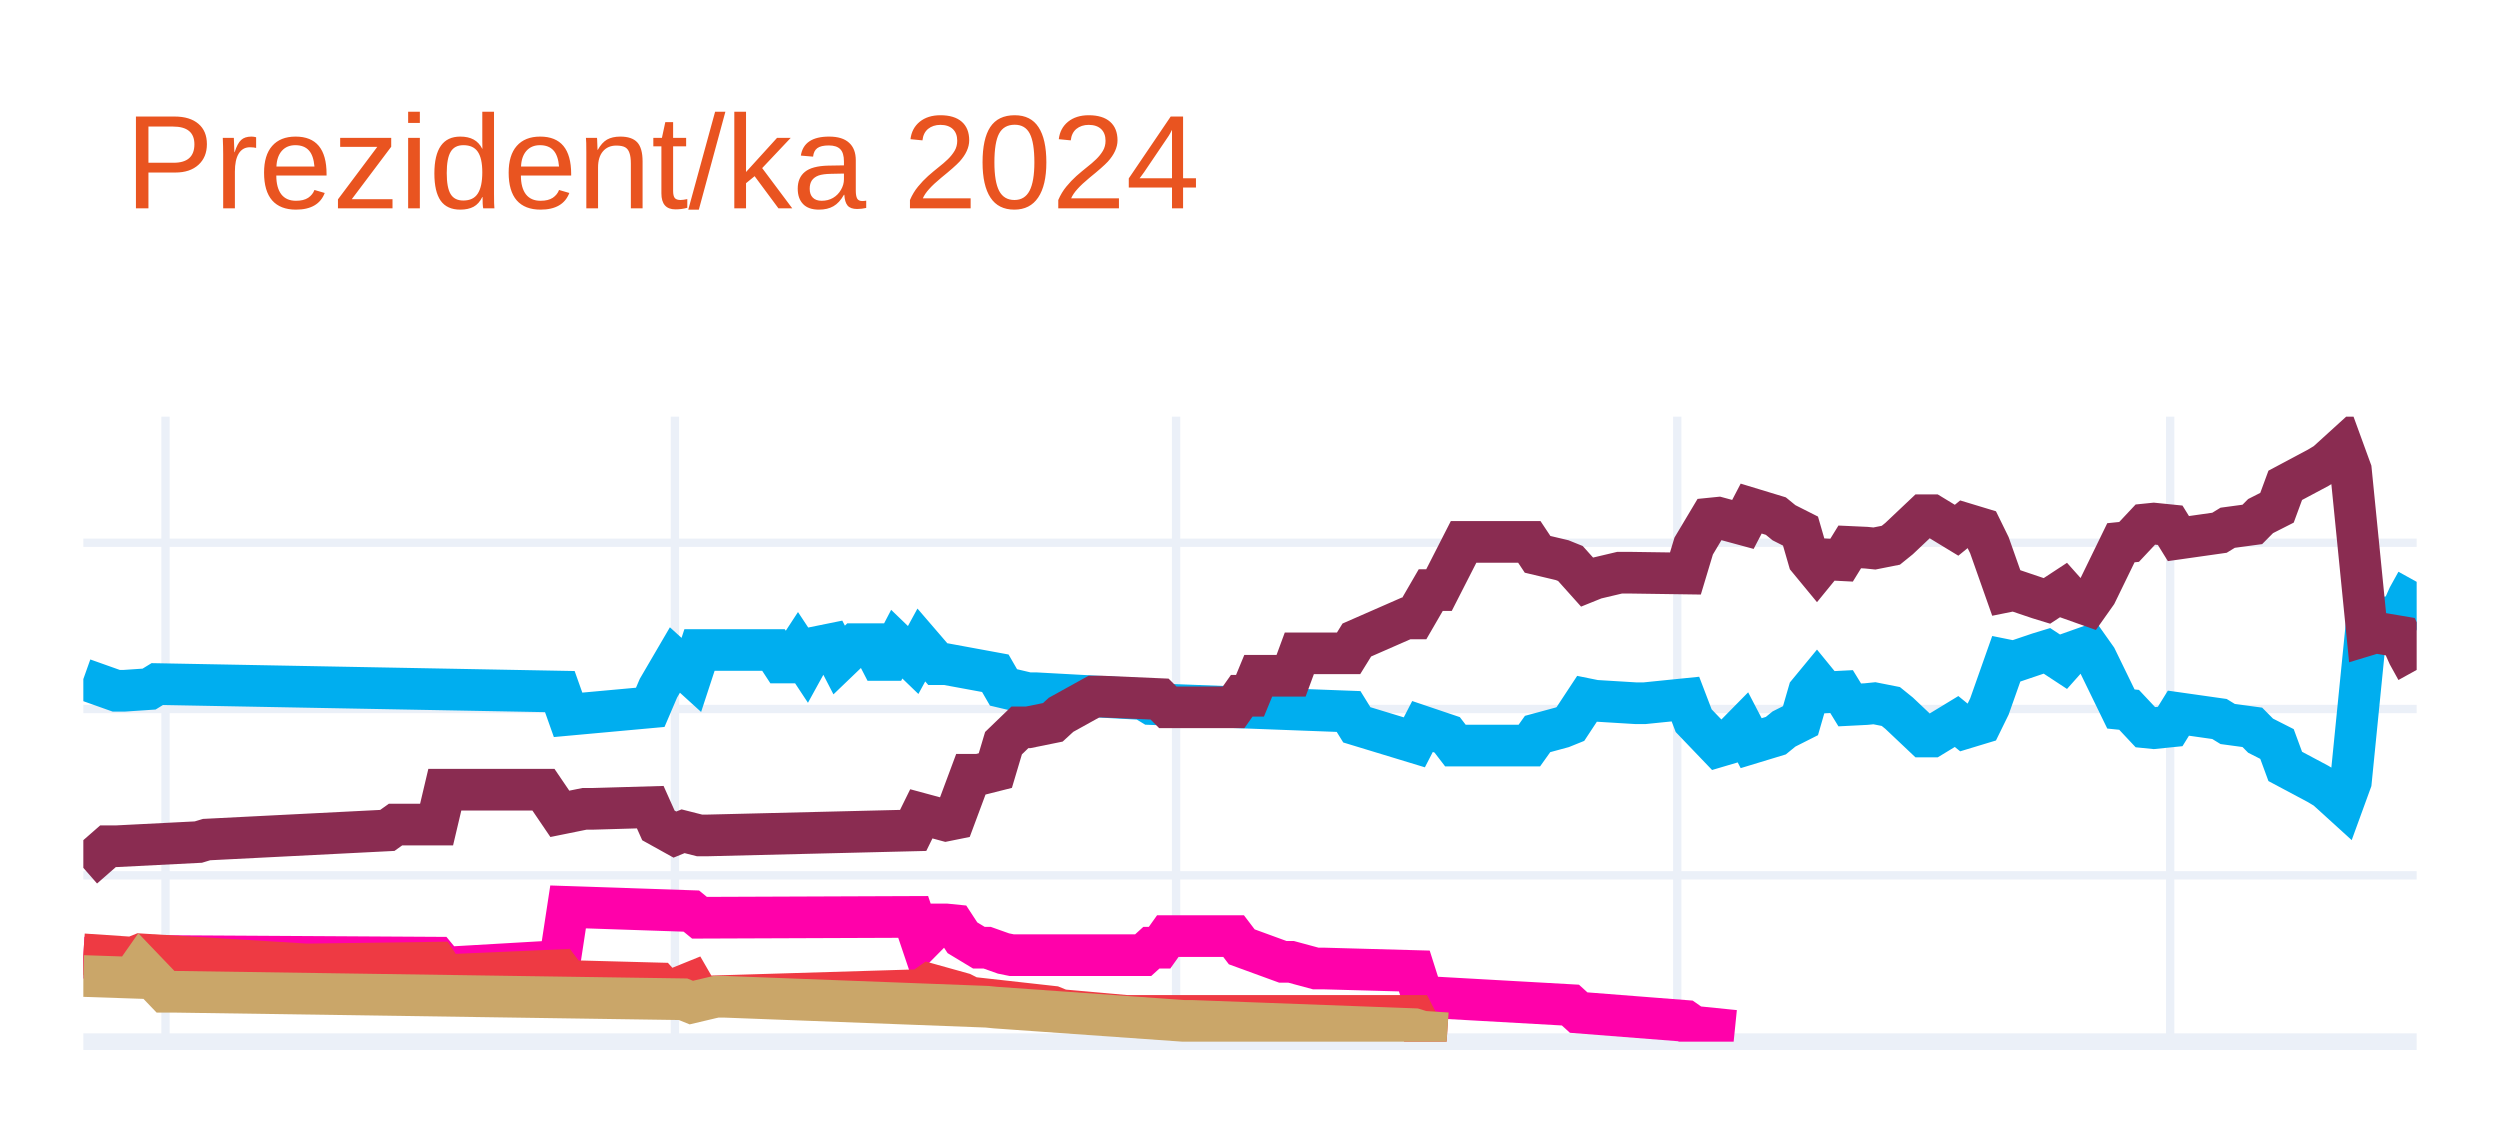
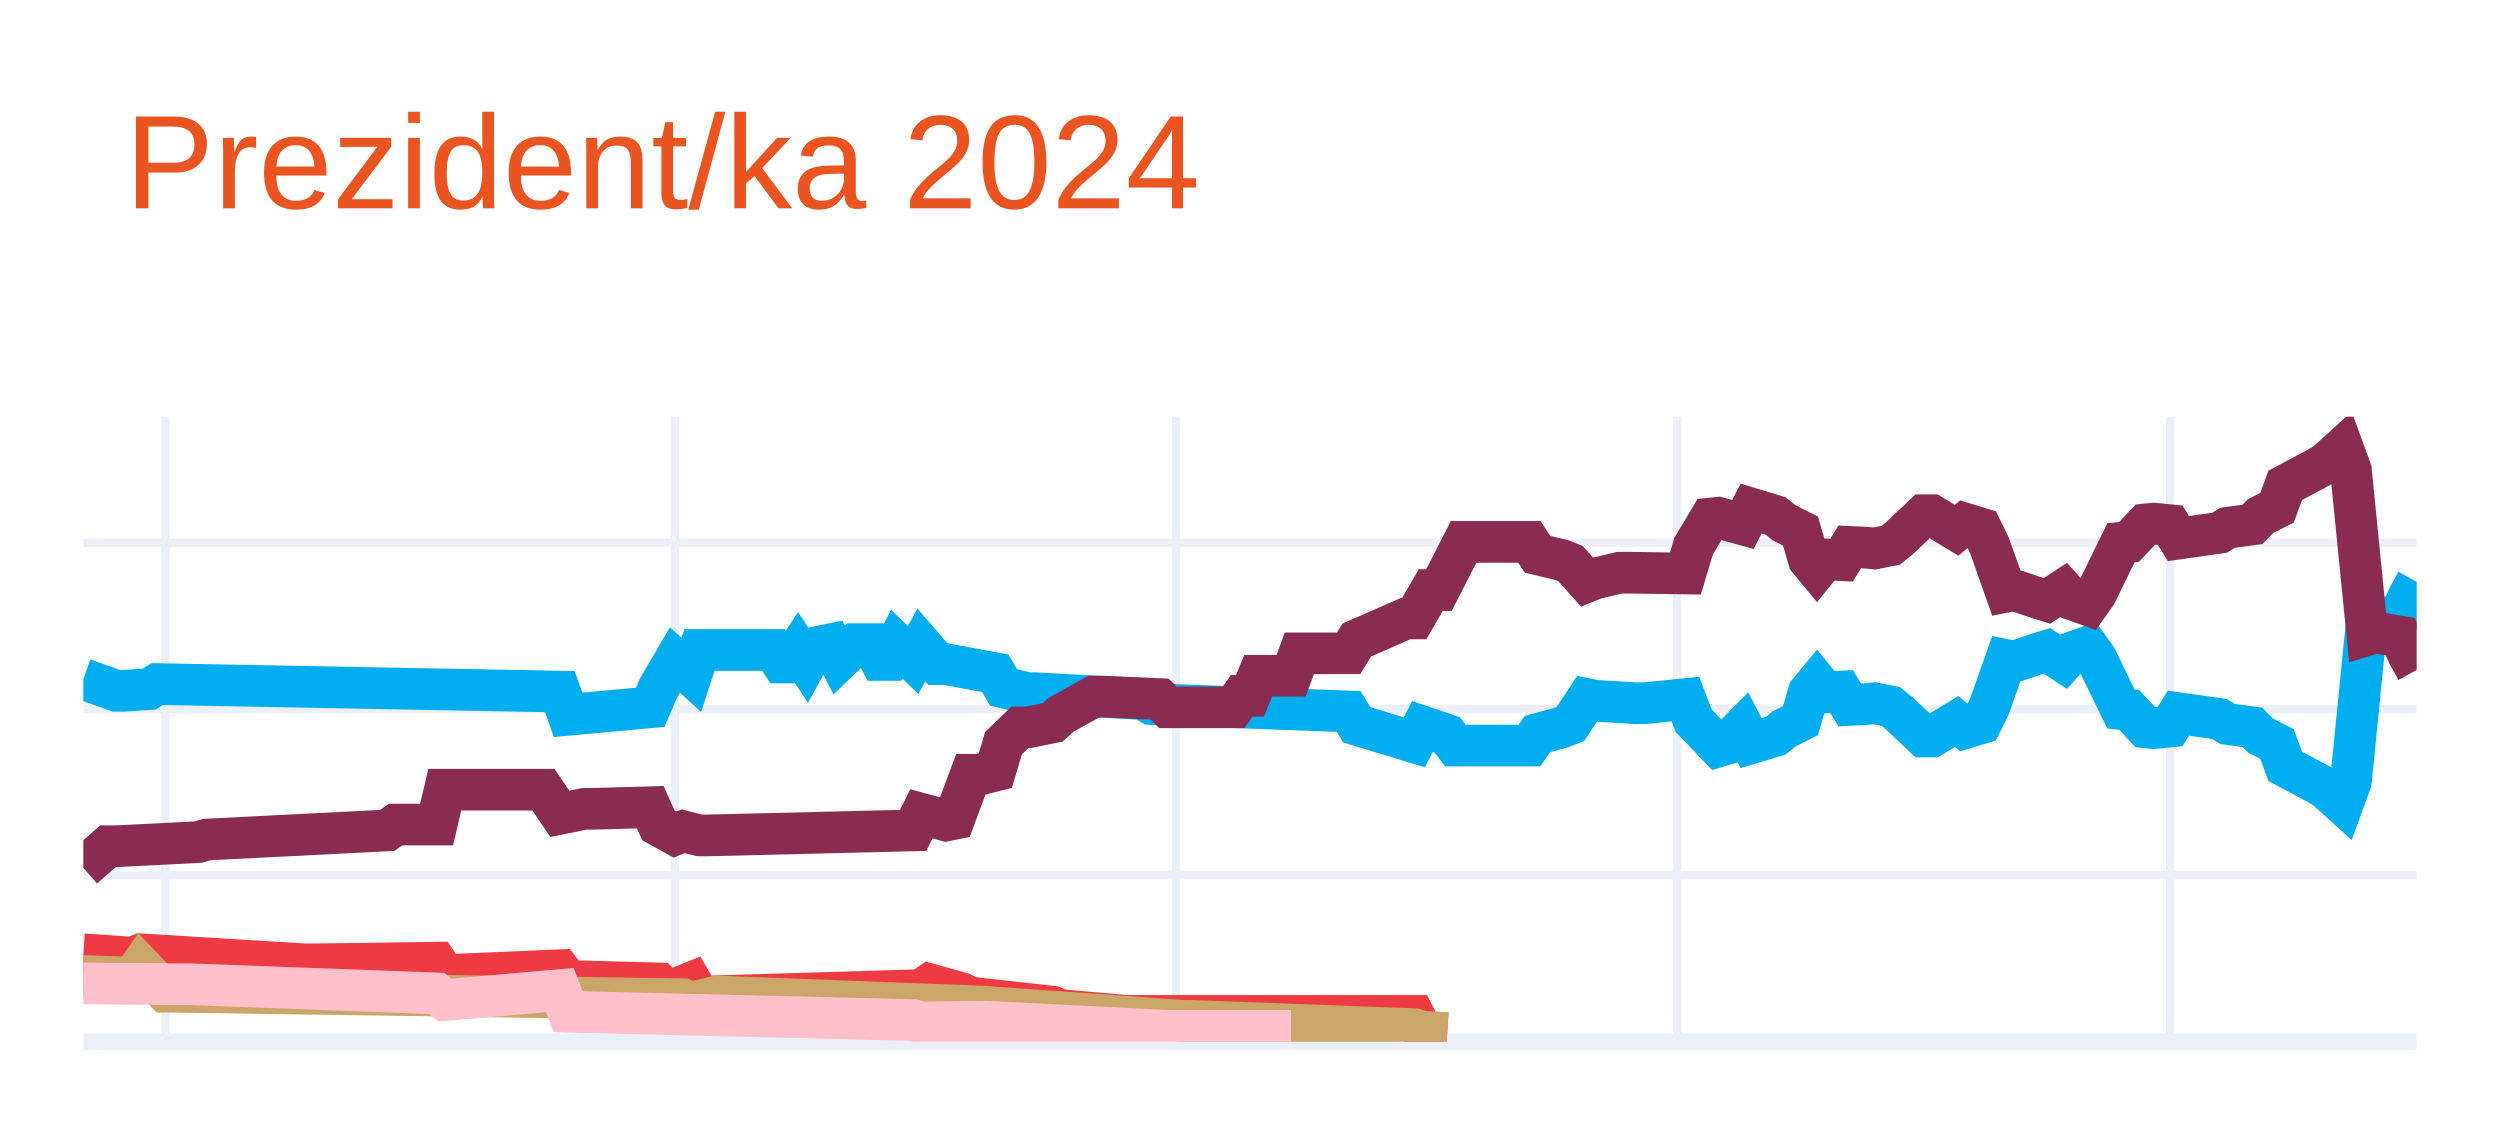
<svg xmlns="http://www.w3.org/2000/svg" class="main-svg" width="300" height="135" style="" viewBox="0 0 300 135">
  <rect x="0" y="0" width="300" height="135" style="fill: rgb(255, 255, 255); fill-opacity: 1;" />
-   <defs id="defs-c4b2e3">
+   <defs id="defs-767096">
    <g class="clips">
-       <clipPath id="clipc4b2e3xyplot" class="plotclip">
+       <clipPath id="clip767096xyplot" class="plotclip">
        <rect width="280" height="75" />
      </clipPath>
-       <clipPath class="axesclip" id="clipc4b2e3x">
+       <clipPath class="axesclip" id="clip767096x">
        <rect x="10" y="0" width="280" height="135" />
      </clipPath>
-       <clipPath class="axesclip" id="clipc4b2e3y">
+       <clipPath class="axesclip" id="clip767096y">
        <rect x="0" y="50" width="300" height="75" />
      </clipPath>
-       <clipPath class="axesclip" id="clipc4b2e3xy">
+       <clipPath class="axesclip" id="clip767096xy">
        <rect x="10" y="50" width="280" height="75" />
      </clipPath>
    </g>
    <g class="gradients" />
    <g class="patterns" />
  </defs>
  <g class="bglayer" />
  <g class="layer-below">
    <g class="imagelayer" />
    <g class="shapelayer" />
  </g>
  <g class="cartesianlayer">
    <g class="subplot xy">
      <g class="layer-subplot">
        <g class="shapelayer" />
        <g class="imagelayer" />
      </g>
      <g class="minor-gridlayer">
        <g class="x" />
        <g class="y" />
      </g>
      <g class="gridlayer">
        <g class="x">
          <path class="xgrid crisp" transform="translate(19.86,0)" d="M0,50v75" style="stroke: rgb(235, 240, 248); stroke-opacity: 1; stroke-width: 1px;" />
          <path class="xgrid crisp" transform="translate(80.99,0)" d="M0,50v75" style="stroke: rgb(235, 240, 248); stroke-opacity: 1; stroke-width: 1px;" />
          <path class="xgrid crisp" transform="translate(141.13,0)" d="M0,50v75" style="stroke: rgb(235, 240, 248); stroke-opacity: 1; stroke-width: 1px;" />
          <path class="xgrid crisp" transform="translate(201.27,0)" d="M0,50v75" style="stroke: rgb(235, 240, 248); stroke-opacity: 1; stroke-width: 1px;" />
          <path class="xgrid crisp" transform="translate(260.42,0)" d="M0,50v75" style="stroke: rgb(235, 240, 248); stroke-opacity: 1; stroke-width: 1px;" />
        </g>
        <g class="y">
          <path class="ygrid crisp" transform="translate(0,105.04)" d="M10,0h280" style="stroke: rgb(235, 240, 248); stroke-opacity: 1; stroke-width: 1px;" />
          <path class="ygrid crisp" transform="translate(0,85.08)" d="M10,0h280" style="stroke: rgb(235, 240, 248); stroke-opacity: 1; stroke-width: 1px;" />
          <path class="ygrid crisp" transform="translate(0,65.13)" d="M10,0h280" style="stroke: rgb(235, 240, 248); stroke-opacity: 1; stroke-width: 1px;" />
        </g>
      </g>
      <g class="zerolinelayer">
        <path class="yzl zl crisp" transform="translate(0,125)" d="M10,0h280" style="stroke: rgb(235, 240, 248); stroke-opacity: 1; stroke-width: 2px;" />
      </g>
      <g class="layer-between">
        <g class="shapelayer" />
        <g class="imagelayer" />
      </g>
      <path class="xlines-below" />
      <path class="ylines-below" />
      <g class="overlines-below" />
      <g class="xaxislayer-below" />
      <g class="yaxislayer-below" />
      <g class="overaxes-below" />
      <g class="overplot">
-         <g class="xy" transform="translate(10,50)" clip-path="url(#clipc4b2e3xyplot)">
+         <g class="xy" transform="translate(10,50)" clip-path="url(#clip767096xyplot)">
          <g class="scatterlayer mlayer">
-             <g class="trace scatter trace238ad1" style="stroke-miterlimit: 2; opacity: 1;">
+             <g class="trace scatter traceec0002" style="stroke-miterlimit: 2; opacity: 1;">
              <g class="fills" />
              <g class="errorbars" />
              <g class="lines">
                <path class="js-line" d="M0,31.49L3.94,32.89L4.93,32.89L7.89,32.69L8.87,32.09L57.18,32.99L58.17,35.78L68.03,34.88L69.01,32.59L70.99,29.2L71.97,30.09L72.96,30.99L73.94,28L82.82,28L83.8,29.5L84.79,29.5L85.77,28L86.76,29.5L87.75,27.7L89.72,27.3L90.7,29.2L92.68,27.3L93.66,27.3L94.65,27.3L95.63,29.2L96.62,29.2L97.61,27.3L99.58,29.2L100.56,27.4L102.54,29.7L103.52,29.7L109.44,30.79L110.42,32.49L113.38,33.19L114.37,33.19L127.18,33.89L128.17,34.49L151.83,35.38L152.82,36.98L159.72,39.08L160.7,37.18L163.66,38.18L164.65,39.47L173.52,39.47L174.51,38.08L177.46,37.28L178.45,36.88L180.42,33.89L181.41,34.09L186.34,34.39L187.32,34.39L192.25,33.89L193.24,36.48L196.2,39.57L197.18,39.28L199.15,37.28L200.14,39.18L203.1,38.28L204.08,37.48L206.06,36.48L207.04,33.09L208.03,31.89L209.01,33.09L210.99,32.99L211.97,34.59L213.94,34.49L214.93,34.39L216.9,34.78L217.89,35.58L220.85,38.38L221.83,38.38L224.79,36.58L225.77,37.38L227.75,36.78L228.73,34.78L230.7,29.2L231.69,29.4L234.65,28.4L235.63,28.1L237.61,29.4L238.59,28.3L240.56,27.6L241.55,29L244.51,35.08L245.49,35.18L247.46,37.28L248.45,37.38L250.42,37.18L251.41,35.58L256.34,36.28L257.32,36.88L260.28,37.28L261.27,38.28L263.24,39.28L264.23,41.97L268.17,44.07L269.15,44.66L271.13,46.46L272.11,43.77L274.08,24.01L275.07,24.31L278.03,23.81L279.01,21.61L280,19.82" style="vector-effect: none; fill: none; stroke: rgb(0, 174, 239); stroke-opacity: 1; stroke-width: 5px; opacity: 1;" />
              </g>
              <g class="points" />
              <g class="text" />
            </g>
-             <g class="trace scatter traceb00b73" style="stroke-miterlimit: 2; opacity: 1;">
+             <g class="trace scatter trace508344" style="stroke-miterlimit: 2; opacity: 1;">
              <g class="fills" />
              <g class="errorbars" />
              <g class="lines">
                <path class="js-line" d="M0,54.14L2.96,51.55L3.94,51.55L13.8,51.05L14.79,50.75L36.48,49.65L37.46,48.95L42.39,48.95L43.38,44.76L55.21,44.76L57.18,47.66L60.14,47.06L61.13,47.06L68.03,46.86L69.01,49.05L70.99,50.15L71.97,49.75L73.94,50.25L74.93,50.25L99.58,49.65L100.56,47.66L103.52,48.46L104.51,48.26L106.48,42.97L107.46,42.97L109.44,42.47L110.42,39.18L112.39,37.28L113.38,37.28L116.34,36.68L117.32,35.78L121.27,33.59L122.25,33.59L129.15,33.89L130.14,34.88L138.03,34.88L139.01,33.49L140,33.49L140.99,31.09L144.93,31.09L145.92,28.4L151.83,28.4L152.82,26.8L158.73,24.21L159.72,24.21L161.69,20.81L162.68,20.81L165.63,15.03L166.62,15.03L173.52,15.03L174.51,16.52L177.46,17.22L178.45,17.62L180.42,19.82L181.41,19.42L184.37,18.72L185.35,18.72L192.25,18.82L193.24,15.53L195.21,12.23L196.2,12.13L199.15,12.93L200.14,11.03L203.1,11.93L204.08,12.73L206.06,13.73L207.04,17.12L208.03,18.32L209.01,17.12L210.99,17.22L211.97,15.63L213.94,15.72L214.93,15.82L216.9,15.43L217.89,14.63L220.85,11.83L221.83,11.83L224.79,13.63L225.77,12.83L227.75,13.43L228.73,15.43L230.7,21.01L231.69,20.81L234.65,21.81L235.63,22.11L237.61,20.81L238.59,21.91L240.56,22.61L241.55,21.21L244.51,15.13L245.49,15.03L247.46,12.93L248.45,12.83L250.42,13.03L251.41,14.63L256.34,13.93L257.32,13.33L260.28,12.93L261.27,11.93L263.24,10.93L264.23,8.24L268.17,6.14L269.15,5.55L271.13,3.75L272.11,6.44L274.08,26.2L275.07,25.9L278.03,26.4L279.01,28.6L280,30.39" style="vector-effect: none; fill: none; stroke: rgb(138, 44, 81); stroke-opacity: 1; stroke-width: 5px; opacity: 1;" />
              </g>
              <g class="points" />
              <g class="text" />
            </g>
-             <g class="trace scatter trace58879e" style="stroke-miterlimit: 2; opacity: 1;">
-               <g class="fills" />
-               <g class="errorbars" />
-               <g class="lines">
-                 <path class="js-line" d="M0,64.92L7.89,65.32L8.87,64.72L42.39,64.92L43.38,66.12L57.18,65.32L58.17,58.83L72.96,59.33L73.94,60.13L99.58,60.03L100.56,62.93L102.54,60.93L103.52,60.93L104.51,61.03L105.49,62.53L107.46,63.72L108.45,63.72L110.42,64.42L111.41,64.62L127.18,64.62L128.17,63.72L129.15,63.72L130.14,62.33L138.03,62.33L139.01,63.62L143.94,65.42L144.93,65.42L147.89,66.22L148.87,66.22L159.72,66.52L160.7,69.61L178.45,70.61L179.44,71.51L192.25,72.51L193.24,73.2L198.17,73.7" style="vector-effect: none; fill: none; stroke: rgb(255, 1, 170); stroke-opacity: 1; stroke-width: 5px; opacity: 1;" />
-               </g>
-               <g class="points" />
-               <g class="text" />
-             </g>
-             <g class="trace scatter trace7220a9" style="stroke-miterlimit: 2; opacity: 1;">
+             <g class="trace scatter trace567387" style="stroke-miterlimit: 2; opacity: 1;">
              <g class="fills" />
              <g class="errorbars" />
              <g class="lines">
                <path class="js-line" d="M0,64.52L5.92,64.92L6.9,64.52L26.62,65.72L27.61,65.72L42.39,65.52L43.38,67.02L57.18,66.42L58.17,67.72L69.01,68.01L70,69.11L72.96,67.91L73.94,69.61L100.56,68.81L101.55,68.11L105.49,69.21L106.48,69.71L116.34,70.81L117.32,71.21L125.21,71.91L126.2,71.91L159.72,71.91L160.7,73.8L163.66,74" style="vector-effect: none; fill: none; stroke: rgb(238, 58, 67); stroke-opacity: 1; stroke-width: 5px; opacity: 1;" />
              </g>
              <g class="points" />
              <g class="text" />
            </g>
-             <g class="trace scatter trace74b14b" style="stroke-miterlimit: 2; opacity: 1;">
+             <g class="trace scatter trace8ea47a" style="stroke-miterlimit: 2; opacity: 1;">
              <g class="fills" />
              <g class="errorbars" />
              <g class="lines">
                <path class="js-line" d="M0,67.12L5.92,67.32L6.9,65.92L9.86,69.01L10.85,69.01L71.97,69.91L72.96,70.31L75.92,69.61L76.9,69.61L108.45,70.81L109.44,70.91L132.11,72.51L133.1,72.51L159.72,73.5L160.7,73.8L163.66,74" style="vector-effect: none; fill: none; stroke: rgb(202, 166, 105); stroke-opacity: 1; stroke-width: 5px; opacity: 1;" />
+               </g>
+               <g class="points" />
+               <g class="text" />
+             </g>
+             <g class="trace scatter trace5571a0" style="stroke-miterlimit: 2; opacity: 1;">
+               <g class="fills" />
+               <g class="errorbars" />
+               <g class="lines">
+                 <path class="js-line" d="M0,68.01L11.83,68.11L12.82,68.11L42.39,69.21L43.38,70.01L57.18,68.81L58.17,71.41L99.58,72.41L100.56,72.7L107.46,72.61L108.45,72.61L130.14,73.7L132.11,73.7L144.93,73.7" style="vector-effect: none; fill: none; stroke: rgb(255, 192, 203); stroke-opacity: 1; stroke-width: 5px; opacity: 1;" />
              </g>
              <g class="points" />
              <g class="text" />
            </g>
          </g>
        </g>
      </g>
      <path class="xlines-above crisp" d="M0,0" style="fill: none;" />
      <path class="ylines-above crisp" d="M0,0" style="fill: none;" />
      <g class="overlines-above" />
      <g class="xaxislayer-above" />
      <g class="yaxislayer-above" />
      <g class="overaxes-above" />
    </g>
  </g>
  <g class="polarlayer" />
  <g class="smithlayer" />
  <g class="ternarylayer" />
  <g class="geolayer" />
  <g class="funnelarealayer" />
  <g class="pielayer" />
  <g class="iciclelayer" />
  <g class="treemaplayer" />
  <g class="sunburstlayer" />
  <g class="glimages" />
-   <defs id="topdefs-c4b2e3">
+   <defs id="topdefs-767096">
    <g class="clips" />
  </defs>
  <g class="layer-above">
    <g class="imagelayer" />
    <g class="shapelayer" />
  </g>
  <g class="infolayer">
    <g class="g-gtitle">
      <text class="gtitle" x="15" y="25" text-anchor="start" dy="0em" style="opacity: 1; font-family: Ubuntu, verdana, arial, sans-serif; font-size: 16px; fill: rgb(233, 84, 32); fill-opacity: 1; white-space: pre;">Prezident/ka 2024</text>
    </g>
    <g class="g-xtitle" />
    <g class="g-ytitle" />
  </g>
</svg>
